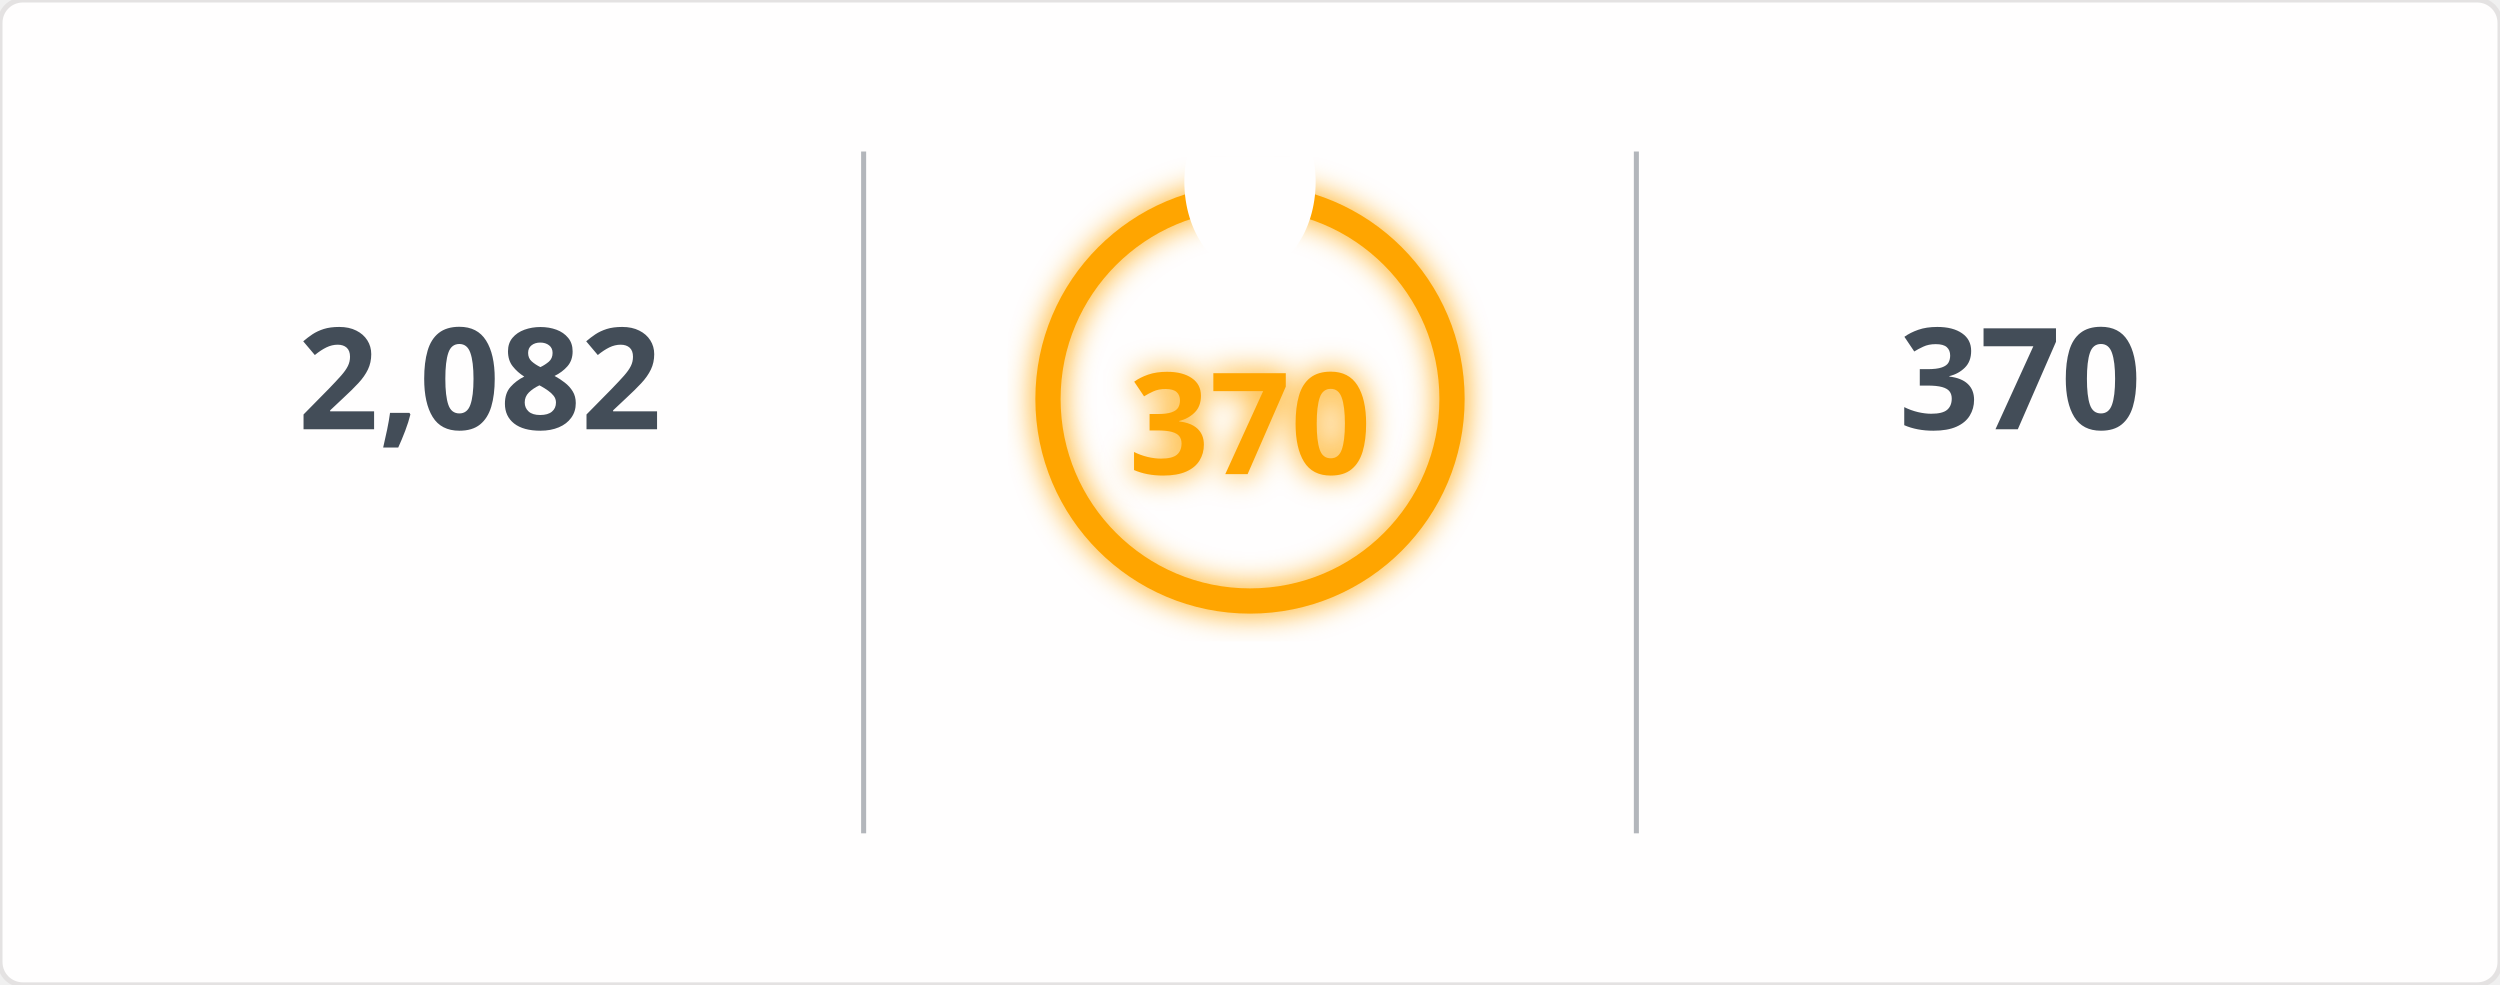
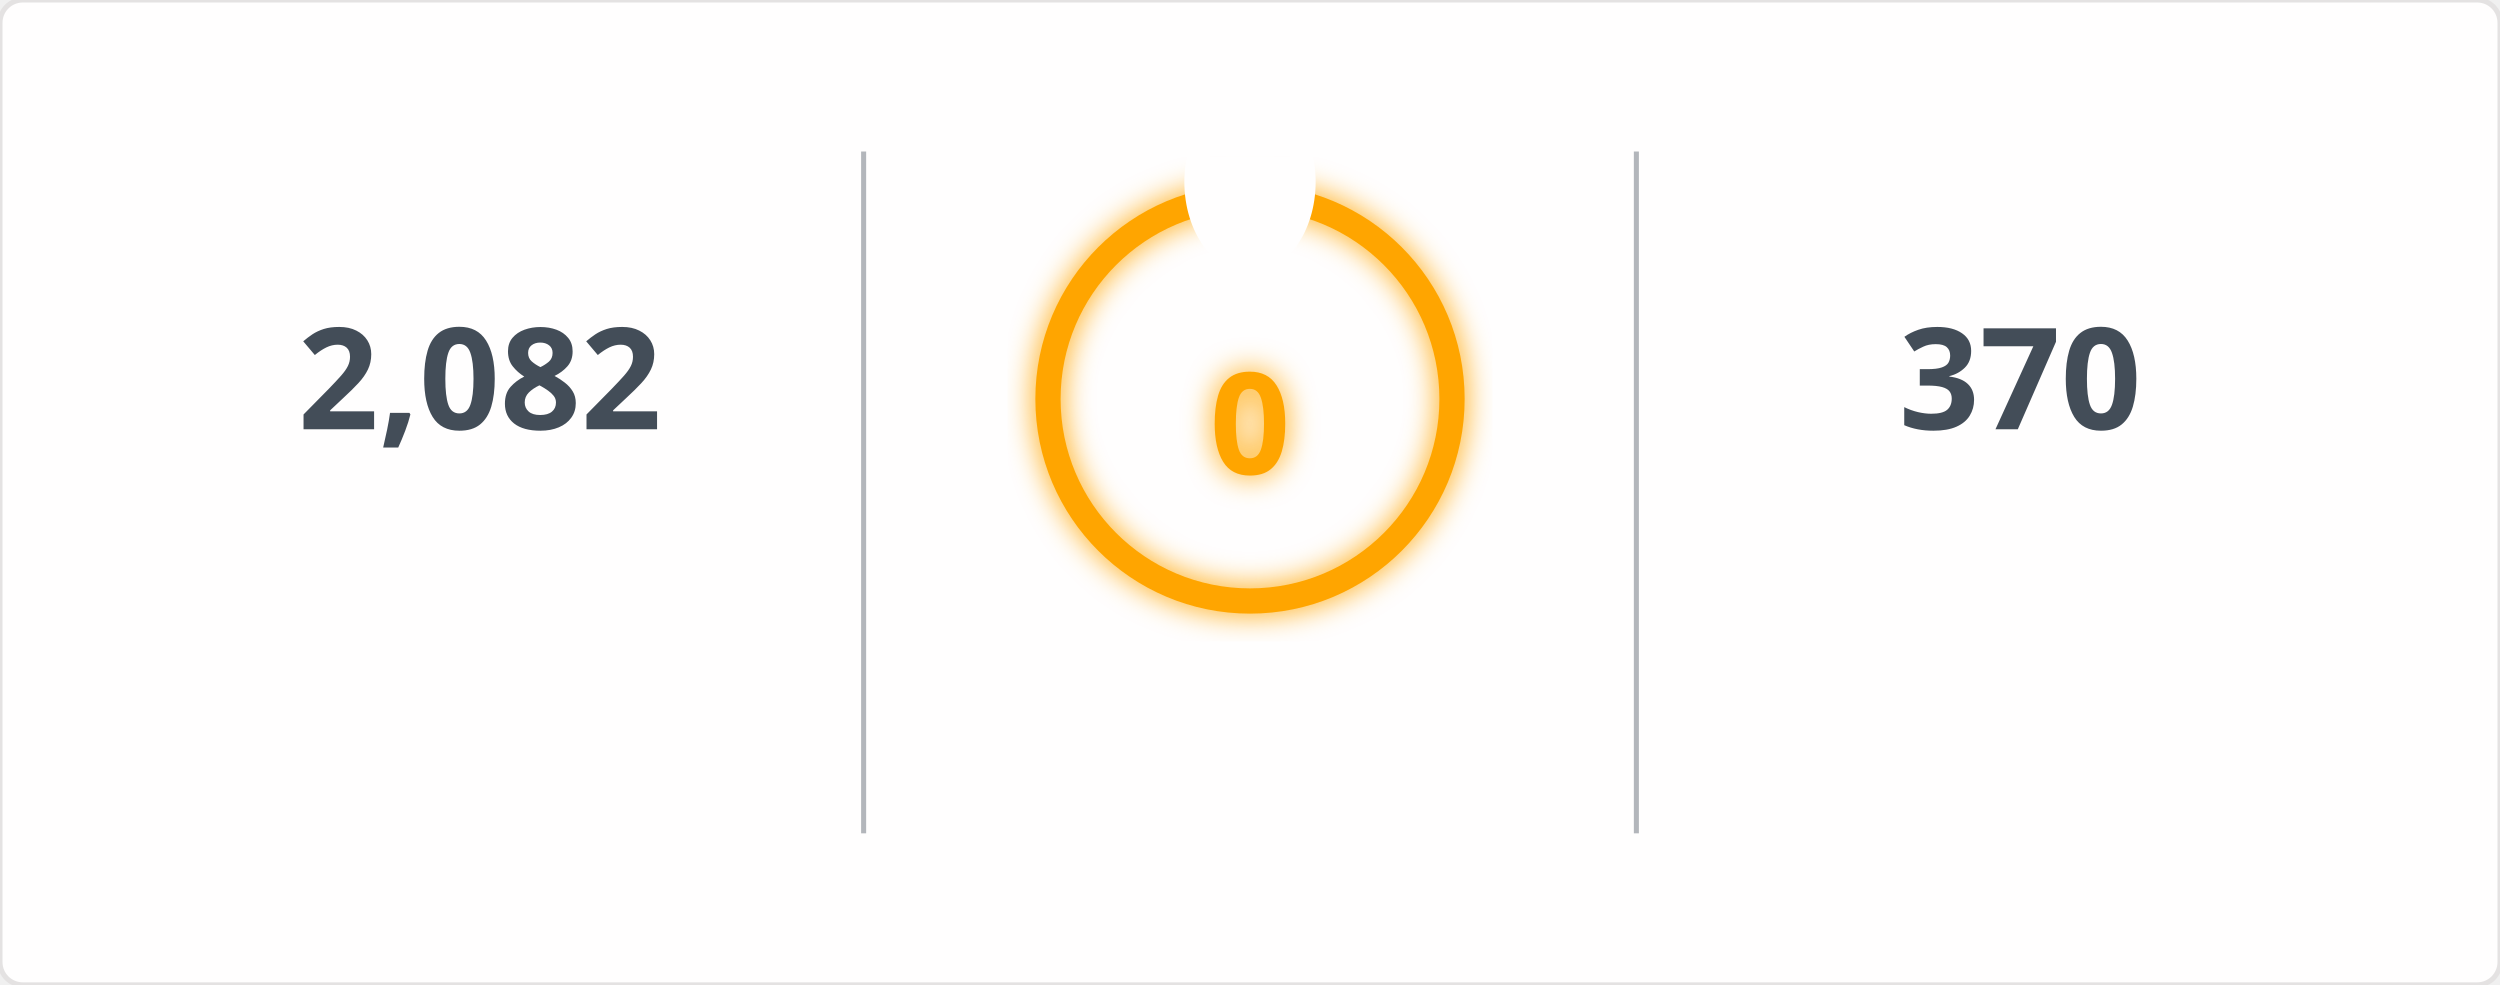
<svg xmlns="http://www.w3.org/2000/svg" width="495" height="195" viewBox="0 0 495 195">
  <defs>
    <filter id="glow" x="-50%" y="-50%" width="200%" height="200%">
      <feGaussianBlur in="SourceGraphic" stdDeviation="3" result="blur" />
      <feMerge>
        <feMergeNode in="blur" />
        <feMergeNode in="SourceGraphic" />
      </feMerge>
    </filter>
    <mask id="mask_out_ring_behind_fire">
      <rect width="495" height="195" fill="white" />
      <ellipse cx="247.5" cy="36" rx="13" ry="18" fill="black" />
    </mask>
  </defs>
  <style>
        @keyframes fadein {
          0% { opacity: 0; }
          100% { opacity: 1; }
        }
        @keyframes glowPulse {
          0% { opacity: 0.6; }
          50% { opacity: 1; }
          100% { opacity: 0.6; }
        }
        @keyframes currstreak {
          0% { font-size: 3px; opacity: 0.2; }
          80% { font-size: 34px; opacity: 1; }
          100% { font-size: 28px; opacity: 1; }
        }
        .header-fire { font: 600 20px 'Segoe UI', Ubuntu, Sans-Serif; fill: orange; filter: url(#glow); animation: glowPulse 2s infinite; }
        .header-text { font: 600 20px 'Segoe UI', Ubuntu, Sans-Serif; fill: black; }
        .stat { font: 700 28px 'Segoe UI', Ubuntu, Sans-Serif; fill: #434d58; text-anchor: middle; animation: fadein 0.6s forwards; }
        .label { font: 400 14px 'Segoe UI', Ubuntu, Sans-Serif; fill: #434d58; text-anchor: middle; opacity: 0; animation: fadein 0.8s forwards; }
        .range { font: 400 12px 'Segoe UI', Ubuntu, Sans-Serif; fill: #434d58; text-anchor: middle; opacity: 0; animation: fadein 1s forwards; }
        .circle-label { font: 700 28px 'Segoe UI', Ubuntu, Sans-Serif; fill: orange; text-anchor: middle; dominant-baseline: middle; filter: url(#glow); animation: currstreak 0.6s forwards; }
        .ring { stroke: orange; filter: url(#glow); animation: glowPulse 2s infinite; }
        .divider { stroke: #434d58; stroke-opacity: 0.4; stroke-width: 1; }
      </style>
  <rect width="100%" height="100%" fill="#fffefe" stroke="#e4e2e2" rx="4.5" />
  <line x1="171" y1="30" x2="171" y2="165" class="divider" />
  <line x1="324" y1="30" x2="324" y2="165" class="divider" />
  <text x="95" y="85" class="stat">2,082</text>
  <text x="95" y="115" class="label">Total Contributions</text>
  <text x="95" y="145" class="range">Jul 10, 2023 - Present</text>
  <g mask="url(#mask_out_ring_behind_fire)">
    <circle cx="247.5" cy="79" r="40" stroke-width="5" class="ring" fill="none" />
  </g>
  <g transform="translate(247.5, 23.5)" style="opacity: 0; animation: fadein 0.5s linear forwards 0.6s">
    <path d="M -12 -0.5 L 15 -0.5 L 15 23.5 L -12 23.5 Z" fill="none" />
    <path d="M 1.5 0.67 C 1.5 0.67 2.24 3.32 2.24 5.47 C 2.24 7.53 0.89 9.2 -1.17 9.2 C -3.23 9.2 -4.79 7.53 -4.79 5.47 L -4.76 5.11 C -6.78 7.51 -8 10.62 -8 13.99 C -8 18.41 -4.42 22 0 22 C 4.42 22 8 18.41 8 13.99 C 8 8.6 5.41 3.79 1.5 0.67 Z M -0.29 19 C -2.07 19 -3.51 17.6 -3.51 15.86 C -3.51 14.24 -2.46 13.1 -0.7 12.74 C 1.07 12.38 2.9 11.53 3.92 10.16 C 4.31 11.45 4.51 12.81 4.51 14.2 C 4.51 16.85 2.36 19 -0.29 19 Z" fill="orange" filter="url(#glow)" />
  </g>
-   <text x="247.5" y="84" class="circle-label">370</text>
+   <text x="247.5" y="84" class="circle-label">0</text>
  <text x="247.5" y="144" class="label" style="fill: orange">Current Streak</text>
-   <text x="247.5" y="168" class="range">Jun 24, 2025 - Jun 28</text>
+   <text x="247.5" y="168" class="range" />
  <text x="400" y="85" class="stat">370</text>
  <text x="400" y="115" class="label">Longest Streak</text>
  <text x="400" y="145" class="range">Jun 24, 2025 - Jun 28</text>
</svg>
